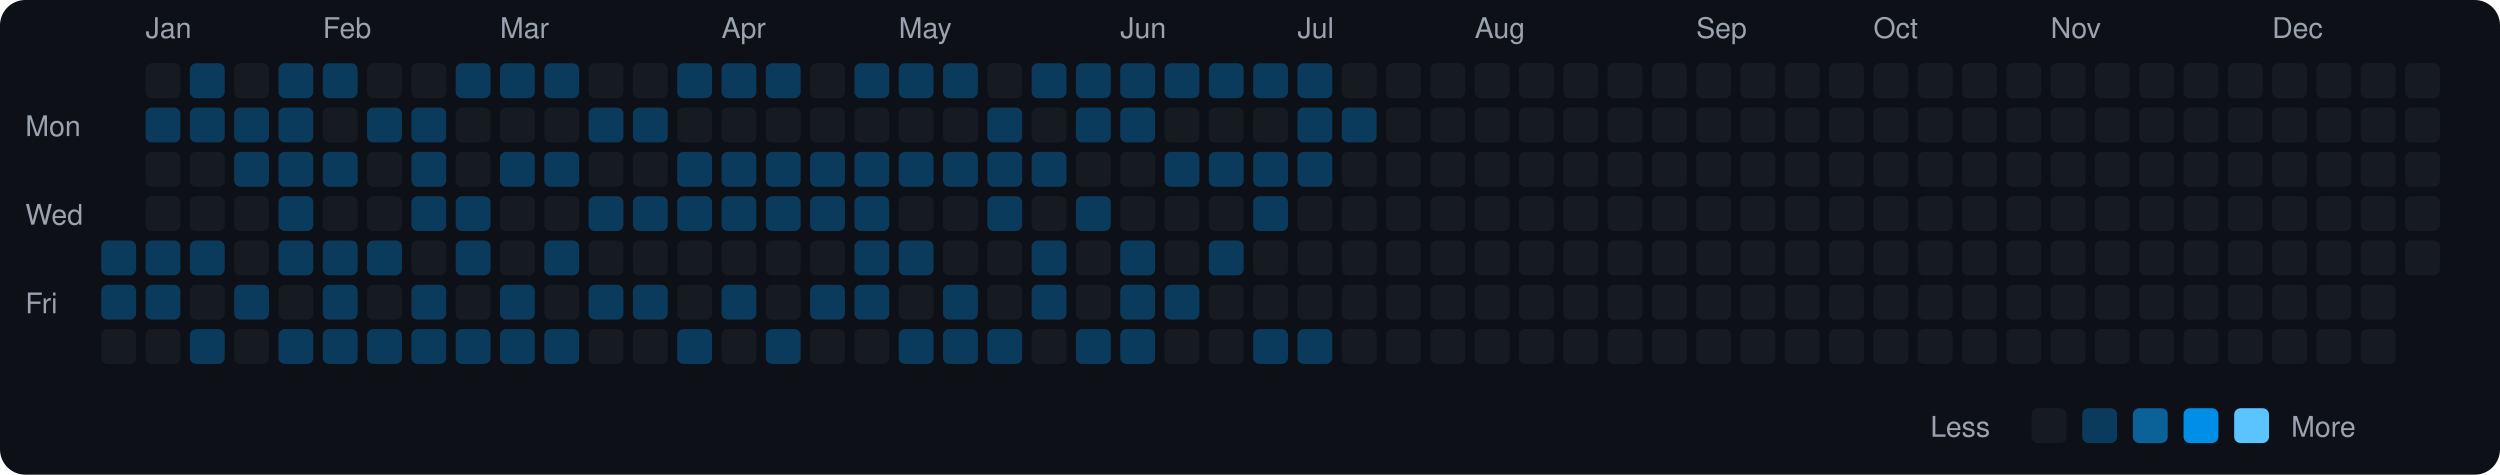
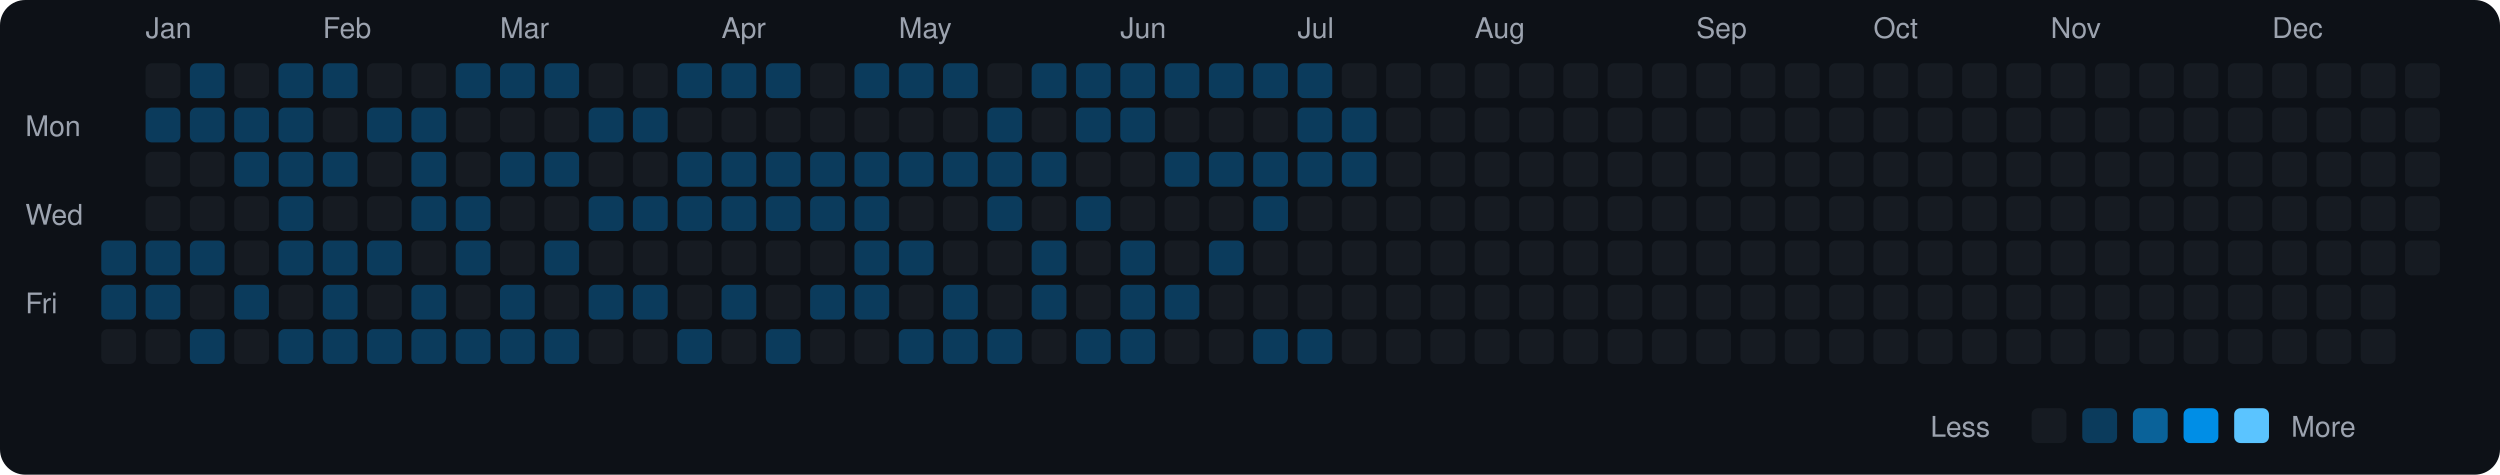
<svg xmlns="http://www.w3.org/2000/svg" viewBox="0 0 790 150" width="790" height="150">
  <rect width="790" height="150" fill="#0d1117" rx="8" ry="8" />
  <text x="8" y="43" fill="#9ca3af" font-size="9" font-family="-apple-system, BlinkMacSystemFont, 'Segoe UI', Helvetica, Arial, sans-serif">Mon</text>
  <text x="8" y="71" fill="#9ca3af" font-size="9" font-family="-apple-system, BlinkMacSystemFont, 'Segoe UI', Helvetica, Arial, sans-serif">Wed</text>
  <text x="8" y="99" fill="#9ca3af" font-size="9" font-family="-apple-system, BlinkMacSystemFont, 'Segoe UI', Helvetica, Arial, sans-serif">Fri</text>
  <rect x="32" y="76" width="11" height="11" rx="2" ry="2" fill="#0b3b5c">
    </rect>
  <rect x="32" y="90" width="11" height="11" rx="2" ry="2" fill="#0b3b5c">
    </rect>
  <rect x="32" y="104" width="11" height="11" rx="2" ry="2" fill="#161b22">
    </rect>
  <text x="46" y="12" fill="#9ca3af" font-size="9" font-family="-apple-system, BlinkMacSystemFont, 'Segoe UI', Helvetica, Arial, sans-serif">Jan</text>
  <rect x="46" y="20" width="11" height="11" rx="2" ry="2" fill="#161b22">
    </rect>
  <rect x="46" y="34" width="11" height="11" rx="2" ry="2" fill="#0b3b5c">
    </rect>
  <rect x="46" y="48" width="11" height="11" rx="2" ry="2" fill="#161b22">
    </rect>
  <rect x="46" y="62" width="11" height="11" rx="2" ry="2" fill="#161b22">
    </rect>
  <rect x="46" y="76" width="11" height="11" rx="2" ry="2" fill="#0b3b5c">
    </rect>
  <rect x="46" y="90" width="11" height="11" rx="2" ry="2" fill="#0b3b5c">
    </rect>
  <rect x="46" y="104" width="11" height="11" rx="2" ry="2" fill="#161b22">
    </rect>
  <rect x="60" y="20" width="11" height="11" rx="2" ry="2" fill="#0b3b5c">
    </rect>
  <rect x="60" y="34" width="11" height="11" rx="2" ry="2" fill="#0b3b5c">
    </rect>
  <rect x="60" y="48" width="11" height="11" rx="2" ry="2" fill="#161b22">
    </rect>
  <rect x="60" y="62" width="11" height="11" rx="2" ry="2" fill="#161b22">
    </rect>
  <rect x="60" y="76" width="11" height="11" rx="2" ry="2" fill="#0b3b5c">
    </rect>
  <rect x="60" y="90" width="11" height="11" rx="2" ry="2" fill="#161b22">
    </rect>
  <rect x="60" y="104" width="11" height="11" rx="2" ry="2" fill="#0b3b5c">
    </rect>
  <rect x="74" y="20" width="11" height="11" rx="2" ry="2" fill="#161b22">
    </rect>
  <rect x="74" y="34" width="11" height="11" rx="2" ry="2" fill="#0b3b5c">
    </rect>
  <rect x="74" y="48" width="11" height="11" rx="2" ry="2" fill="#0b3b5c">
    </rect>
  <rect x="74" y="62" width="11" height="11" rx="2" ry="2" fill="#161b22">
    </rect>
  <rect x="74" y="76" width="11" height="11" rx="2" ry="2" fill="#161b22">
    </rect>
  <rect x="74" y="90" width="11" height="11" rx="2" ry="2" fill="#0b3b5c">
    </rect>
  <rect x="74" y="104" width="11" height="11" rx="2" ry="2" fill="#161b22">
    </rect>
  <rect x="88" y="20" width="11" height="11" rx="2" ry="2" fill="#0b3b5c">
    </rect>
  <rect x="88" y="34" width="11" height="11" rx="2" ry="2" fill="#0b3b5c">
    </rect>
  <rect x="88" y="48" width="11" height="11" rx="2" ry="2" fill="#0b3b5c">
    </rect>
  <rect x="88" y="62" width="11" height="11" rx="2" ry="2" fill="#0b3b5c">
    </rect>
  <rect x="88" y="76" width="11" height="11" rx="2" ry="2" fill="#0b3b5c">
    </rect>
  <rect x="88" y="90" width="11" height="11" rx="2" ry="2" fill="#161b22">
    </rect>
  <rect x="88" y="104" width="11" height="11" rx="2" ry="2" fill="#0b3b5c">
    </rect>
  <text x="102" y="12" fill="#9ca3af" font-size="9" font-family="-apple-system, BlinkMacSystemFont, 'Segoe UI', Helvetica, Arial, sans-serif">Feb</text>
  <rect x="102" y="20" width="11" height="11" rx="2" ry="2" fill="#0b3b5c">
    </rect>
  <rect x="102" y="34" width="11" height="11" rx="2" ry="2" fill="#161b22">
    </rect>
  <rect x="102" y="48" width="11" height="11" rx="2" ry="2" fill="#0b3b5c">
    </rect>
  <rect x="102" y="62" width="11" height="11" rx="2" ry="2" fill="#161b22">
    </rect>
  <rect x="102" y="76" width="11" height="11" rx="2" ry="2" fill="#0b3b5c">
    </rect>
  <rect x="102" y="90" width="11" height="11" rx="2" ry="2" fill="#0b3b5c">
    </rect>
  <rect x="102" y="104" width="11" height="11" rx="2" ry="2" fill="#0b3b5c">
    </rect>
  <rect x="116" y="20" width="11" height="11" rx="2" ry="2" fill="#161b22">
    </rect>
  <rect x="116" y="34" width="11" height="11" rx="2" ry="2" fill="#0b3b5c">
    </rect>
  <rect x="116" y="48" width="11" height="11" rx="2" ry="2" fill="#161b22">
    </rect>
  <rect x="116" y="62" width="11" height="11" rx="2" ry="2" fill="#161b22">
    </rect>
  <rect x="116" y="76" width="11" height="11" rx="2" ry="2" fill="#0b3b5c">
    </rect>
  <rect x="116" y="90" width="11" height="11" rx="2" ry="2" fill="#161b22">
    </rect>
  <rect x="116" y="104" width="11" height="11" rx="2" ry="2" fill="#0b3b5c">
    </rect>
  <rect x="130" y="20" width="11" height="11" rx="2" ry="2" fill="#161b22">
    </rect>
  <rect x="130" y="34" width="11" height="11" rx="2" ry="2" fill="#0b3b5c">
    </rect>
  <rect x="130" y="48" width="11" height="11" rx="2" ry="2" fill="#0b3b5c">
    </rect>
  <rect x="130" y="62" width="11" height="11" rx="2" ry="2" fill="#0b3b5c">
    </rect>
  <rect x="130" y="76" width="11" height="11" rx="2" ry="2" fill="#161b22">
    </rect>
  <rect x="130" y="90" width="11" height="11" rx="2" ry="2" fill="#0b3b5c">
    </rect>
  <rect x="130" y="104" width="11" height="11" rx="2" ry="2" fill="#0b3b5c">
    </rect>
  <rect x="144" y="20" width="11" height="11" rx="2" ry="2" fill="#0b3b5c">
    </rect>
  <rect x="144" y="34" width="11" height="11" rx="2" ry="2" fill="#161b22">
    </rect>
  <rect x="144" y="48" width="11" height="11" rx="2" ry="2" fill="#161b22">
    </rect>
  <rect x="144" y="62" width="11" height="11" rx="2" ry="2" fill="#0b3b5c">
    </rect>
  <rect x="144" y="76" width="11" height="11" rx="2" ry="2" fill="#0b3b5c">
    </rect>
  <rect x="144" y="90" width="11" height="11" rx="2" ry="2" fill="#161b22">
    </rect>
  <rect x="144" y="104" width="11" height="11" rx="2" ry="2" fill="#0b3b5c">
    </rect>
  <text x="158" y="12" fill="#9ca3af" font-size="9" font-family="-apple-system, BlinkMacSystemFont, 'Segoe UI', Helvetica, Arial, sans-serif">Mar</text>
  <rect x="158" y="20" width="11" height="11" rx="2" ry="2" fill="#0b3b5c">
    </rect>
  <rect x="158" y="34" width="11" height="11" rx="2" ry="2" fill="#161b22">
    </rect>
  <rect x="158" y="48" width="11" height="11" rx="2" ry="2" fill="#0b3b5c">
    </rect>
  <rect x="158" y="62" width="11" height="11" rx="2" ry="2" fill="#161b22">
    </rect>
  <rect x="158" y="76" width="11" height="11" rx="2" ry="2" fill="#161b22">
    </rect>
  <rect x="158" y="90" width="11" height="11" rx="2" ry="2" fill="#0b3b5c">
    </rect>
  <rect x="158" y="104" width="11" height="11" rx="2" ry="2" fill="#0b3b5c">
    </rect>
  <rect x="172" y="20" width="11" height="11" rx="2" ry="2" fill="#0b3b5c">
    </rect>
  <rect x="172" y="34" width="11" height="11" rx="2" ry="2" fill="#161b22">
    </rect>
  <rect x="172" y="48" width="11" height="11" rx="2" ry="2" fill="#0b3b5c">
    </rect>
  <rect x="172" y="62" width="11" height="11" rx="2" ry="2" fill="#161b22">
    </rect>
  <rect x="172" y="76" width="11" height="11" rx="2" ry="2" fill="#0b3b5c">
    </rect>
  <rect x="172" y="90" width="11" height="11" rx="2" ry="2" fill="#161b22">
    </rect>
  <rect x="172" y="104" width="11" height="11" rx="2" ry="2" fill="#0b3b5c">
    </rect>
  <rect x="186" y="20" width="11" height="11" rx="2" ry="2" fill="#161b22">
    </rect>
  <rect x="186" y="34" width="11" height="11" rx="2" ry="2" fill="#0b3b5c">
    </rect>
  <rect x="186" y="48" width="11" height="11" rx="2" ry="2" fill="#161b22">
    </rect>
  <rect x="186" y="62" width="11" height="11" rx="2" ry="2" fill="#0b3b5c">
    </rect>
  <rect x="186" y="76" width="11" height="11" rx="2" ry="2" fill="#161b22">
    </rect>
  <rect x="186" y="90" width="11" height="11" rx="2" ry="2" fill="#0b3b5c">
    </rect>
  <rect x="186" y="104" width="11" height="11" rx="2" ry="2" fill="#161b22">
    </rect>
  <rect x="200" y="20" width="11" height="11" rx="2" ry="2" fill="#161b22">
    </rect>
  <rect x="200" y="34" width="11" height="11" rx="2" ry="2" fill="#0b3b5c">
    </rect>
  <rect x="200" y="48" width="11" height="11" rx="2" ry="2" fill="#161b22">
    </rect>
  <rect x="200" y="62" width="11" height="11" rx="2" ry="2" fill="#0b3b5c">
    </rect>
  <rect x="200" y="76" width="11" height="11" rx="2" ry="2" fill="#161b22">
    </rect>
  <rect x="200" y="90" width="11" height="11" rx="2" ry="2" fill="#0b3b5c">
    </rect>
  <rect x="200" y="104" width="11" height="11" rx="2" ry="2" fill="#161b22">
    </rect>
  <rect x="214" y="20" width="11" height="11" rx="2" ry="2" fill="#0b3b5c">
    </rect>
  <rect x="214" y="34" width="11" height="11" rx="2" ry="2" fill="#161b22">
    </rect>
  <rect x="214" y="48" width="11" height="11" rx="2" ry="2" fill="#0b3b5c">
    </rect>
  <rect x="214" y="62" width="11" height="11" rx="2" ry="2" fill="#0b3b5c">
    </rect>
  <rect x="214" y="76" width="11" height="11" rx="2" ry="2" fill="#161b22">
    </rect>
  <rect x="214" y="90" width="11" height="11" rx="2" ry="2" fill="#161b22">
    </rect>
  <rect x="214" y="104" width="11" height="11" rx="2" ry="2" fill="#0b3b5c">
    </rect>
  <text x="228" y="12" fill="#9ca3af" font-size="9" font-family="-apple-system, BlinkMacSystemFont, 'Segoe UI', Helvetica, Arial, sans-serif">Apr</text>
  <rect x="228" y="20" width="11" height="11" rx="2" ry="2" fill="#0b3b5c">
    </rect>
  <rect x="228" y="34" width="11" height="11" rx="2" ry="2" fill="#161b22">
    </rect>
  <rect x="228" y="48" width="11" height="11" rx="2" ry="2" fill="#0b3b5c">
    </rect>
  <rect x="228" y="62" width="11" height="11" rx="2" ry="2" fill="#0b3b5c">
    </rect>
  <rect x="228" y="76" width="11" height="11" rx="2" ry="2" fill="#161b22">
    </rect>
  <rect x="228" y="90" width="11" height="11" rx="2" ry="2" fill="#0b3b5c">
    </rect>
  <rect x="228" y="104" width="11" height="11" rx="2" ry="2" fill="#161b22">
    </rect>
  <rect x="242" y="20" width="11" height="11" rx="2" ry="2" fill="#0b3b5c">
    </rect>
  <rect x="242" y="34" width="11" height="11" rx="2" ry="2" fill="#161b22">
    </rect>
  <rect x="242" y="48" width="11" height="11" rx="2" ry="2" fill="#0b3b5c">
    </rect>
  <rect x="242" y="62" width="11" height="11" rx="2" ry="2" fill="#0b3b5c">
    </rect>
  <rect x="242" y="76" width="11" height="11" rx="2" ry="2" fill="#161b22">
    </rect>
  <rect x="242" y="90" width="11" height="11" rx="2" ry="2" fill="#161b22">
    </rect>
  <rect x="242" y="104" width="11" height="11" rx="2" ry="2" fill="#0b3b5c">
    </rect>
  <rect x="256" y="20" width="11" height="11" rx="2" ry="2" fill="#161b22">
    </rect>
  <rect x="256" y="34" width="11" height="11" rx="2" ry="2" fill="#161b22">
    </rect>
  <rect x="256" y="48" width="11" height="11" rx="2" ry="2" fill="#0b3b5c">
    </rect>
  <rect x="256" y="62" width="11" height="11" rx="2" ry="2" fill="#0b3b5c">
    </rect>
  <rect x="256" y="76" width="11" height="11" rx="2" ry="2" fill="#161b22">
    </rect>
  <rect x="256" y="90" width="11" height="11" rx="2" ry="2" fill="#0b3b5c">
    </rect>
  <rect x="256" y="104" width="11" height="11" rx="2" ry="2" fill="#161b22">
    </rect>
  <rect x="270" y="20" width="11" height="11" rx="2" ry="2" fill="#0b3b5c">
    </rect>
  <rect x="270" y="34" width="11" height="11" rx="2" ry="2" fill="#161b22">
    </rect>
  <rect x="270" y="48" width="11" height="11" rx="2" ry="2" fill="#0b3b5c">
    </rect>
  <rect x="270" y="62" width="11" height="11" rx="2" ry="2" fill="#0b3b5c">
    </rect>
  <rect x="270" y="76" width="11" height="11" rx="2" ry="2" fill="#0b3b5c">
    </rect>
  <rect x="270" y="90" width="11" height="11" rx="2" ry="2" fill="#0b3b5c">
    </rect>
  <rect x="270" y="104" width="11" height="11" rx="2" ry="2" fill="#161b22">
    </rect>
  <text x="284" y="12" fill="#9ca3af" font-size="9" font-family="-apple-system, BlinkMacSystemFont, 'Segoe UI', Helvetica, Arial, sans-serif">May</text>
  <rect x="284" y="20" width="11" height="11" rx="2" ry="2" fill="#0b3b5c">
    </rect>
  <rect x="284" y="34" width="11" height="11" rx="2" ry="2" fill="#161b22">
    </rect>
  <rect x="284" y="48" width="11" height="11" rx="2" ry="2" fill="#0b3b5c">
    </rect>
  <rect x="284" y="62" width="11" height="11" rx="2" ry="2" fill="#161b22">
    </rect>
  <rect x="284" y="76" width="11" height="11" rx="2" ry="2" fill="#0b3b5c">
    </rect>
  <rect x="284" y="90" width="11" height="11" rx="2" ry="2" fill="#161b22">
    </rect>
  <rect x="284" y="104" width="11" height="11" rx="2" ry="2" fill="#0b3b5c">
    </rect>
  <rect x="298" y="20" width="11" height="11" rx="2" ry="2" fill="#0b3b5c">
    </rect>
  <rect x="298" y="34" width="11" height="11" rx="2" ry="2" fill="#161b22">
    </rect>
  <rect x="298" y="48" width="11" height="11" rx="2" ry="2" fill="#0b3b5c">
    </rect>
  <rect x="298" y="62" width="11" height="11" rx="2" ry="2" fill="#161b22">
    </rect>
  <rect x="298" y="76" width="11" height="11" rx="2" ry="2" fill="#161b22">
    </rect>
  <rect x="298" y="90" width="11" height="11" rx="2" ry="2" fill="#0b3b5c">
    </rect>
  <rect x="298" y="104" width="11" height="11" rx="2" ry="2" fill="#0b3b5c">
    </rect>
  <rect x="312" y="20" width="11" height="11" rx="2" ry="2" fill="#161b22">
    </rect>
  <rect x="312" y="34" width="11" height="11" rx="2" ry="2" fill="#0b3b5c">
    </rect>
  <rect x="312" y="48" width="11" height="11" rx="2" ry="2" fill="#0b3b5c">
    </rect>
  <rect x="312" y="62" width="11" height="11" rx="2" ry="2" fill="#0b3b5c">
    </rect>
  <rect x="312" y="76" width="11" height="11" rx="2" ry="2" fill="#161b22">
    </rect>
  <rect x="312" y="90" width="11" height="11" rx="2" ry="2" fill="#161b22">
    </rect>
  <rect x="312" y="104" width="11" height="11" rx="2" ry="2" fill="#0b3b5c">
    </rect>
  <rect x="326" y="20" width="11" height="11" rx="2" ry="2" fill="#0b3b5c">
    </rect>
  <rect x="326" y="34" width="11" height="11" rx="2" ry="2" fill="#161b22">
    </rect>
  <rect x="326" y="48" width="11" height="11" rx="2" ry="2" fill="#0b3b5c">
    </rect>
  <rect x="326" y="62" width="11" height="11" rx="2" ry="2" fill="#161b22">
    </rect>
  <rect x="326" y="76" width="11" height="11" rx="2" ry="2" fill="#0b3b5c">
    </rect>
  <rect x="326" y="90" width="11" height="11" rx="2" ry="2" fill="#0b3b5c">
    </rect>
  <rect x="326" y="104" width="11" height="11" rx="2" ry="2" fill="#161b22">
    </rect>
  <rect x="340" y="20" width="11" height="11" rx="2" ry="2" fill="#0b3b5c">
    </rect>
  <rect x="340" y="34" width="11" height="11" rx="2" ry="2" fill="#0b3b5c">
    </rect>
  <rect x="340" y="48" width="11" height="11" rx="2" ry="2" fill="#161b22">
    </rect>
  <rect x="340" y="62" width="11" height="11" rx="2" ry="2" fill="#0b3b5c">
    </rect>
  <rect x="340" y="76" width="11" height="11" rx="2" ry="2" fill="#161b22">
    </rect>
  <rect x="340" y="90" width="11" height="11" rx="2" ry="2" fill="#161b22">
    </rect>
  <rect x="340" y="104" width="11" height="11" rx="2" ry="2" fill="#0b3b5c">
    </rect>
  <text x="354" y="12" fill="#9ca3af" font-size="9" font-family="-apple-system, BlinkMacSystemFont, 'Segoe UI', Helvetica, Arial, sans-serif">Jun</text>
  <rect x="354" y="20" width="11" height="11" rx="2" ry="2" fill="#0b3b5c">
    </rect>
  <rect x="354" y="34" width="11" height="11" rx="2" ry="2" fill="#0b3b5c">
    </rect>
  <rect x="354" y="48" width="11" height="11" rx="2" ry="2" fill="#161b22">
    </rect>
  <rect x="354" y="62" width="11" height="11" rx="2" ry="2" fill="#161b22">
    </rect>
  <rect x="354" y="76" width="11" height="11" rx="2" ry="2" fill="#0b3b5c">
    </rect>
  <rect x="354" y="90" width="11" height="11" rx="2" ry="2" fill="#0b3b5c">
    </rect>
  <rect x="354" y="104" width="11" height="11" rx="2" ry="2" fill="#0b3b5c">
    </rect>
  <rect x="368" y="20" width="11" height="11" rx="2" ry="2" fill="#0b3b5c">
    </rect>
  <rect x="368" y="34" width="11" height="11" rx="2" ry="2" fill="#161b22">
    </rect>
  <rect x="368" y="48" width="11" height="11" rx="2" ry="2" fill="#0b3b5c">
    </rect>
  <rect x="368" y="62" width="11" height="11" rx="2" ry="2" fill="#161b22">
    </rect>
  <rect x="368" y="76" width="11" height="11" rx="2" ry="2" fill="#161b22">
    </rect>
  <rect x="368" y="90" width="11" height="11" rx="2" ry="2" fill="#0b3b5c">
    </rect>
  <rect x="368" y="104" width="11" height="11" rx="2" ry="2" fill="#161b22">
    </rect>
  <rect x="382" y="20" width="11" height="11" rx="2" ry="2" fill="#0b3b5c">
    </rect>
  <rect x="382" y="34" width="11" height="11" rx="2" ry="2" fill="#161b22">
    </rect>
  <rect x="382" y="48" width="11" height="11" rx="2" ry="2" fill="#0b3b5c">
    </rect>
  <rect x="382" y="62" width="11" height="11" rx="2" ry="2" fill="#161b22">
    </rect>
  <rect x="382" y="76" width="11" height="11" rx="2" ry="2" fill="#0b3b5c">
    </rect>
  <rect x="382" y="90" width="11" height="11" rx="2" ry="2" fill="#161b22">
    </rect>
  <rect x="382" y="104" width="11" height="11" rx="2" ry="2" fill="#161b22">
    </rect>
  <rect x="396" y="20" width="11" height="11" rx="2" ry="2" fill="#0b3b5c">
    </rect>
  <rect x="396" y="34" width="11" height="11" rx="2" ry="2" fill="#161b22">
    </rect>
  <rect x="396" y="48" width="11" height="11" rx="2" ry="2" fill="#0b3b5c">
    </rect>
  <rect x="396" y="62" width="11" height="11" rx="2" ry="2" fill="#0b3b5c">
    </rect>
  <rect x="396" y="76" width="11" height="11" rx="2" ry="2" fill="#161b22">
    </rect>
  <rect x="396" y="90" width="11" height="11" rx="2" ry="2" fill="#161b22">
    </rect>
  <rect x="396" y="104" width="11" height="11" rx="2" ry="2" fill="#0b3b5c">
    </rect>
  <text x="410" y="12" fill="#9ca3af" font-size="9" font-family="-apple-system, BlinkMacSystemFont, 'Segoe UI', Helvetica, Arial, sans-serif">Jul</text>
  <rect x="410" y="20" width="11" height="11" rx="2" ry="2" fill="#0b3b5c">
    </rect>
  <rect x="410" y="34" width="11" height="11" rx="2" ry="2" fill="#0b3b5c">
    </rect>
  <rect x="410" y="48" width="11" height="11" rx="2" ry="2" fill="#0b3b5c">
    </rect>
  <rect x="410" y="62" width="11" height="11" rx="2" ry="2" fill="#161b22">
    </rect>
  <rect x="410" y="76" width="11" height="11" rx="2" ry="2" fill="#161b22">
    </rect>
  <rect x="410" y="90" width="11" height="11" rx="2" ry="2" fill="#161b22">
    </rect>
  <rect x="410" y="104" width="11" height="11" rx="2" ry="2" fill="#0b3b5c">
    </rect>
  <rect x="424" y="20" width="11" height="11" rx="2" ry="2" fill="#161b22">
    </rect>
  <rect x="424" y="34" width="11" height="11" rx="2" ry="2" fill="#0b3b5c">
    </rect>
-   <rect x="424" y="48" width="11" height="11" rx="2" ry="2" fill="#161b22">
+   <rect x="424" y="48" width="11" height="11" rx="2" ry="2" fill="#0b3b5c">
    </rect>
  <rect x="424" y="62" width="11" height="11" rx="2" ry="2" fill="#161b22">
    </rect>
  <rect x="424" y="76" width="11" height="11" rx="2" ry="2" fill="#161b22">
    </rect>
  <rect x="424" y="90" width="11" height="11" rx="2" ry="2" fill="#161b22">
    </rect>
  <rect x="424" y="104" width="11" height="11" rx="2" ry="2" fill="#161b22">
    </rect>
  <rect x="438" y="20" width="11" height="11" rx="2" ry="2" fill="#161b22">
    </rect>
  <rect x="438" y="34" width="11" height="11" rx="2" ry="2" fill="#161b22">
    </rect>
  <rect x="438" y="48" width="11" height="11" rx="2" ry="2" fill="#161b22">
    </rect>
  <rect x="438" y="62" width="11" height="11" rx="2" ry="2" fill="#161b22">
    </rect>
  <rect x="438" y="76" width="11" height="11" rx="2" ry="2" fill="#161b22">
    </rect>
  <rect x="438" y="90" width="11" height="11" rx="2" ry="2" fill="#161b22">
    </rect>
  <rect x="438" y="104" width="11" height="11" rx="2" ry="2" fill="#161b22">
    </rect>
  <rect x="452" y="20" width="11" height="11" rx="2" ry="2" fill="#161b22">
    </rect>
  <rect x="452" y="34" width="11" height="11" rx="2" ry="2" fill="#161b22">
    </rect>
  <rect x="452" y="48" width="11" height="11" rx="2" ry="2" fill="#161b22">
    </rect>
  <rect x="452" y="62" width="11" height="11" rx="2" ry="2" fill="#161b22">
    </rect>
  <rect x="452" y="76" width="11" height="11" rx="2" ry="2" fill="#161b22">
    </rect>
  <rect x="452" y="90" width="11" height="11" rx="2" ry="2" fill="#161b22">
    </rect>
  <rect x="452" y="104" width="11" height="11" rx="2" ry="2" fill="#161b22">
    </rect>
  <text x="466" y="12" fill="#9ca3af" font-size="9" font-family="-apple-system, BlinkMacSystemFont, 'Segoe UI', Helvetica, Arial, sans-serif">Aug</text>
  <rect x="466" y="20" width="11" height="11" rx="2" ry="2" fill="#161b22">
    </rect>
  <rect x="466" y="34" width="11" height="11" rx="2" ry="2" fill="#161b22">
    </rect>
  <rect x="466" y="48" width="11" height="11" rx="2" ry="2" fill="#161b22">
    </rect>
  <rect x="466" y="62" width="11" height="11" rx="2" ry="2" fill="#161b22">
    </rect>
  <rect x="466" y="76" width="11" height="11" rx="2" ry="2" fill="#161b22">
    </rect>
  <rect x="466" y="90" width="11" height="11" rx="2" ry="2" fill="#161b22">
    </rect>
  <rect x="466" y="104" width="11" height="11" rx="2" ry="2" fill="#161b22">
    </rect>
  <rect x="480" y="20" width="11" height="11" rx="2" ry="2" fill="#161b22">
    </rect>
  <rect x="480" y="34" width="11" height="11" rx="2" ry="2" fill="#161b22">
    </rect>
  <rect x="480" y="48" width="11" height="11" rx="2" ry="2" fill="#161b22">
    </rect>
  <rect x="480" y="62" width="11" height="11" rx="2" ry="2" fill="#161b22">
    </rect>
  <rect x="480" y="76" width="11" height="11" rx="2" ry="2" fill="#161b22">
    </rect>
  <rect x="480" y="90" width="11" height="11" rx="2" ry="2" fill="#161b22">
    </rect>
  <rect x="480" y="104" width="11" height="11" rx="2" ry="2" fill="#161b22">
    </rect>
  <rect x="494" y="20" width="11" height="11" rx="2" ry="2" fill="#161b22">
    </rect>
  <rect x="494" y="34" width="11" height="11" rx="2" ry="2" fill="#161b22">
    </rect>
  <rect x="494" y="48" width="11" height="11" rx="2" ry="2" fill="#161b22">
    </rect>
  <rect x="494" y="62" width="11" height="11" rx="2" ry="2" fill="#161b22">
    </rect>
  <rect x="494" y="76" width="11" height="11" rx="2" ry="2" fill="#161b22">
    </rect>
  <rect x="494" y="90" width="11" height="11" rx="2" ry="2" fill="#161b22">
    </rect>
  <rect x="494" y="104" width="11" height="11" rx="2" ry="2" fill="#161b22">
    </rect>
  <rect x="508" y="20" width="11" height="11" rx="2" ry="2" fill="#161b22">
    </rect>
  <rect x="508" y="34" width="11" height="11" rx="2" ry="2" fill="#161b22">
    </rect>
  <rect x="508" y="48" width="11" height="11" rx="2" ry="2" fill="#161b22">
    </rect>
  <rect x="508" y="62" width="11" height="11" rx="2" ry="2" fill="#161b22">
    </rect>
  <rect x="508" y="76" width="11" height="11" rx="2" ry="2" fill="#161b22">
    </rect>
  <rect x="508" y="90" width="11" height="11" rx="2" ry="2" fill="#161b22">
    </rect>
  <rect x="508" y="104" width="11" height="11" rx="2" ry="2" fill="#161b22">
    </rect>
  <rect x="522" y="20" width="11" height="11" rx="2" ry="2" fill="#161b22">
    </rect>
  <rect x="522" y="34" width="11" height="11" rx="2" ry="2" fill="#161b22">
    </rect>
  <rect x="522" y="48" width="11" height="11" rx="2" ry="2" fill="#161b22">
    </rect>
  <rect x="522" y="62" width="11" height="11" rx="2" ry="2" fill="#161b22">
    </rect>
  <rect x="522" y="76" width="11" height="11" rx="2" ry="2" fill="#161b22">
    </rect>
  <rect x="522" y="90" width="11" height="11" rx="2" ry="2" fill="#161b22">
    </rect>
  <rect x="522" y="104" width="11" height="11" rx="2" ry="2" fill="#161b22">
    </rect>
  <text x="536" y="12" fill="#9ca3af" font-size="9" font-family="-apple-system, BlinkMacSystemFont, 'Segoe UI', Helvetica, Arial, sans-serif">Sep</text>
  <rect x="536" y="20" width="11" height="11" rx="2" ry="2" fill="#161b22">
    </rect>
  <rect x="536" y="34" width="11" height="11" rx="2" ry="2" fill="#161b22">
    </rect>
  <rect x="536" y="48" width="11" height="11" rx="2" ry="2" fill="#161b22">
    </rect>
  <rect x="536" y="62" width="11" height="11" rx="2" ry="2" fill="#161b22">
    </rect>
  <rect x="536" y="76" width="11" height="11" rx="2" ry="2" fill="#161b22">
    </rect>
  <rect x="536" y="90" width="11" height="11" rx="2" ry="2" fill="#161b22">
    </rect>
  <rect x="536" y="104" width="11" height="11" rx="2" ry="2" fill="#161b22">
    </rect>
  <rect x="550" y="20" width="11" height="11" rx="2" ry="2" fill="#161b22">
    </rect>
  <rect x="550" y="34" width="11" height="11" rx="2" ry="2" fill="#161b22">
    </rect>
  <rect x="550" y="48" width="11" height="11" rx="2" ry="2" fill="#161b22">
    </rect>
  <rect x="550" y="62" width="11" height="11" rx="2" ry="2" fill="#161b22">
    </rect>
  <rect x="550" y="76" width="11" height="11" rx="2" ry="2" fill="#161b22">
    </rect>
  <rect x="550" y="90" width="11" height="11" rx="2" ry="2" fill="#161b22">
    </rect>
  <rect x="550" y="104" width="11" height="11" rx="2" ry="2" fill="#161b22">
    </rect>
  <rect x="564" y="20" width="11" height="11" rx="2" ry="2" fill="#161b22">
    </rect>
  <rect x="564" y="34" width="11" height="11" rx="2" ry="2" fill="#161b22">
    </rect>
  <rect x="564" y="48" width="11" height="11" rx="2" ry="2" fill="#161b22">
    </rect>
  <rect x="564" y="62" width="11" height="11" rx="2" ry="2" fill="#161b22">
    </rect>
  <rect x="564" y="76" width="11" height="11" rx="2" ry="2" fill="#161b22">
    </rect>
  <rect x="564" y="90" width="11" height="11" rx="2" ry="2" fill="#161b22">
    </rect>
  <rect x="564" y="104" width="11" height="11" rx="2" ry="2" fill="#161b22">
    </rect>
  <rect x="578" y="20" width="11" height="11" rx="2" ry="2" fill="#161b22">
    </rect>
  <rect x="578" y="34" width="11" height="11" rx="2" ry="2" fill="#161b22">
    </rect>
  <rect x="578" y="48" width="11" height="11" rx="2" ry="2" fill="#161b22">
    </rect>
  <rect x="578" y="62" width="11" height="11" rx="2" ry="2" fill="#161b22">
    </rect>
  <rect x="578" y="76" width="11" height="11" rx="2" ry="2" fill="#161b22">
    </rect>
  <rect x="578" y="90" width="11" height="11" rx="2" ry="2" fill="#161b22">
    </rect>
  <rect x="578" y="104" width="11" height="11" rx="2" ry="2" fill="#161b22">
    </rect>
  <text x="592" y="12" fill="#9ca3af" font-size="9" font-family="-apple-system, BlinkMacSystemFont, 'Segoe UI', Helvetica, Arial, sans-serif">Oct</text>
  <rect x="592" y="20" width="11" height="11" rx="2" ry="2" fill="#161b22">
    </rect>
  <rect x="592" y="34" width="11" height="11" rx="2" ry="2" fill="#161b22">
    </rect>
  <rect x="592" y="48" width="11" height="11" rx="2" ry="2" fill="#161b22">
    </rect>
  <rect x="592" y="62" width="11" height="11" rx="2" ry="2" fill="#161b22">
    </rect>
  <rect x="592" y="76" width="11" height="11" rx="2" ry="2" fill="#161b22">
    </rect>
  <rect x="592" y="90" width="11" height="11" rx="2" ry="2" fill="#161b22">
    </rect>
  <rect x="592" y="104" width="11" height="11" rx="2" ry="2" fill="#161b22">
    </rect>
  <rect x="606" y="20" width="11" height="11" rx="2" ry="2" fill="#161b22">
    </rect>
  <rect x="606" y="34" width="11" height="11" rx="2" ry="2" fill="#161b22">
    </rect>
  <rect x="606" y="48" width="11" height="11" rx="2" ry="2" fill="#161b22">
    </rect>
  <rect x="606" y="62" width="11" height="11" rx="2" ry="2" fill="#161b22">
    </rect>
  <rect x="606" y="76" width="11" height="11" rx="2" ry="2" fill="#161b22">
    </rect>
  <rect x="606" y="90" width="11" height="11" rx="2" ry="2" fill="#161b22">
    </rect>
  <rect x="606" y="104" width="11" height="11" rx="2" ry="2" fill="#161b22">
    </rect>
  <rect x="620" y="20" width="11" height="11" rx="2" ry="2" fill="#161b22">
    </rect>
  <rect x="620" y="34" width="11" height="11" rx="2" ry="2" fill="#161b22">
    </rect>
  <rect x="620" y="48" width="11" height="11" rx="2" ry="2" fill="#161b22">
    </rect>
  <rect x="620" y="62" width="11" height="11" rx="2" ry="2" fill="#161b22">
    </rect>
  <rect x="620" y="76" width="11" height="11" rx="2" ry="2" fill="#161b22">
    </rect>
  <rect x="620" y="90" width="11" height="11" rx="2" ry="2" fill="#161b22">
    </rect>
  <rect x="620" y="104" width="11" height="11" rx="2" ry="2" fill="#161b22">
    </rect>
  <rect x="634" y="20" width="11" height="11" rx="2" ry="2" fill="#161b22">
    </rect>
  <rect x="634" y="34" width="11" height="11" rx="2" ry="2" fill="#161b22">
    </rect>
  <rect x="634" y="48" width="11" height="11" rx="2" ry="2" fill="#161b22">
    </rect>
  <rect x="634" y="62" width="11" height="11" rx="2" ry="2" fill="#161b22">
    </rect>
  <rect x="634" y="76" width="11" height="11" rx="2" ry="2" fill="#161b22">
    </rect>
  <rect x="634" y="90" width="11" height="11" rx="2" ry="2" fill="#161b22">
    </rect>
  <rect x="634" y="104" width="11" height="11" rx="2" ry="2" fill="#161b22">
    </rect>
  <text x="648" y="12" fill="#9ca3af" font-size="9" font-family="-apple-system, BlinkMacSystemFont, 'Segoe UI', Helvetica, Arial, sans-serif">Nov</text>
  <rect x="648" y="20" width="11" height="11" rx="2" ry="2" fill="#161b22">
    </rect>
  <rect x="648" y="34" width="11" height="11" rx="2" ry="2" fill="#161b22">
    </rect>
  <rect x="648" y="48" width="11" height="11" rx="2" ry="2" fill="#161b22">
    </rect>
  <rect x="648" y="62" width="11" height="11" rx="2" ry="2" fill="#161b22">
    </rect>
  <rect x="648" y="76" width="11" height="11" rx="2" ry="2" fill="#161b22">
    </rect>
  <rect x="648" y="90" width="11" height="11" rx="2" ry="2" fill="#161b22">
    </rect>
  <rect x="648" y="104" width="11" height="11" rx="2" ry="2" fill="#161b22">
    </rect>
  <rect x="662" y="20" width="11" height="11" rx="2" ry="2" fill="#161b22">
    </rect>
  <rect x="662" y="34" width="11" height="11" rx="2" ry="2" fill="#161b22">
    </rect>
  <rect x="662" y="48" width="11" height="11" rx="2" ry="2" fill="#161b22">
    </rect>
  <rect x="662" y="62" width="11" height="11" rx="2" ry="2" fill="#161b22">
    </rect>
  <rect x="662" y="76" width="11" height="11" rx="2" ry="2" fill="#161b22">
    </rect>
  <rect x="662" y="90" width="11" height="11" rx="2" ry="2" fill="#161b22">
    </rect>
  <rect x="662" y="104" width="11" height="11" rx="2" ry="2" fill="#161b22">
    </rect>
  <rect x="676" y="20" width="11" height="11" rx="2" ry="2" fill="#161b22">
    </rect>
  <rect x="676" y="34" width="11" height="11" rx="2" ry="2" fill="#161b22">
    </rect>
  <rect x="676" y="48" width="11" height="11" rx="2" ry="2" fill="#161b22">
    </rect>
  <rect x="676" y="62" width="11" height="11" rx="2" ry="2" fill="#161b22">
    </rect>
  <rect x="676" y="76" width="11" height="11" rx="2" ry="2" fill="#161b22">
    </rect>
  <rect x="676" y="90" width="11" height="11" rx="2" ry="2" fill="#161b22">
    </rect>
  <rect x="676" y="104" width="11" height="11" rx="2" ry="2" fill="#161b22">
    </rect>
  <rect x="690" y="20" width="11" height="11" rx="2" ry="2" fill="#161b22">
    </rect>
  <rect x="690" y="34" width="11" height="11" rx="2" ry="2" fill="#161b22">
    </rect>
  <rect x="690" y="48" width="11" height="11" rx="2" ry="2" fill="#161b22">
    </rect>
  <rect x="690" y="62" width="11" height="11" rx="2" ry="2" fill="#161b22">
    </rect>
  <rect x="690" y="76" width="11" height="11" rx="2" ry="2" fill="#161b22">
    </rect>
  <rect x="690" y="90" width="11" height="11" rx="2" ry="2" fill="#161b22">
    </rect>
  <rect x="690" y="104" width="11" height="11" rx="2" ry="2" fill="#161b22">
    </rect>
  <rect x="704" y="20" width="11" height="11" rx="2" ry="2" fill="#161b22">
    </rect>
  <rect x="704" y="34" width="11" height="11" rx="2" ry="2" fill="#161b22">
    </rect>
  <rect x="704" y="48" width="11" height="11" rx="2" ry="2" fill="#161b22">
    </rect>
  <rect x="704" y="62" width="11" height="11" rx="2" ry="2" fill="#161b22">
    </rect>
  <rect x="704" y="76" width="11" height="11" rx="2" ry="2" fill="#161b22">
    </rect>
  <rect x="704" y="90" width="11" height="11" rx="2" ry="2" fill="#161b22">
    </rect>
  <rect x="704" y="104" width="11" height="11" rx="2" ry="2" fill="#161b22">
    </rect>
  <text x="718" y="12" fill="#9ca3af" font-size="9" font-family="-apple-system, BlinkMacSystemFont, 'Segoe UI', Helvetica, Arial, sans-serif">Dec</text>
  <rect x="718" y="20" width="11" height="11" rx="2" ry="2" fill="#161b22">
    </rect>
  <rect x="718" y="34" width="11" height="11" rx="2" ry="2" fill="#161b22">
    </rect>
  <rect x="718" y="48" width="11" height="11" rx="2" ry="2" fill="#161b22">
    </rect>
  <rect x="718" y="62" width="11" height="11" rx="2" ry="2" fill="#161b22">
    </rect>
  <rect x="718" y="76" width="11" height="11" rx="2" ry="2" fill="#161b22">
    </rect>
  <rect x="718" y="90" width="11" height="11" rx="2" ry="2" fill="#161b22">
    </rect>
  <rect x="718" y="104" width="11" height="11" rx="2" ry="2" fill="#161b22">
    </rect>
  <rect x="732" y="20" width="11" height="11" rx="2" ry="2" fill="#161b22">
    </rect>
  <rect x="732" y="34" width="11" height="11" rx="2" ry="2" fill="#161b22">
    </rect>
  <rect x="732" y="48" width="11" height="11" rx="2" ry="2" fill="#161b22">
    </rect>
  <rect x="732" y="62" width="11" height="11" rx="2" ry="2" fill="#161b22">
    </rect>
  <rect x="732" y="76" width="11" height="11" rx="2" ry="2" fill="#161b22">
    </rect>
  <rect x="732" y="90" width="11" height="11" rx="2" ry="2" fill="#161b22">
    </rect>
  <rect x="732" y="104" width="11" height="11" rx="2" ry="2" fill="#161b22">
    </rect>
  <rect x="746" y="20" width="11" height="11" rx="2" ry="2" fill="#161b22">
    </rect>
  <rect x="746" y="34" width="11" height="11" rx="2" ry="2" fill="#161b22">
    </rect>
  <rect x="746" y="48" width="11" height="11" rx="2" ry="2" fill="#161b22">
    </rect>
  <rect x="746" y="62" width="11" height="11" rx="2" ry="2" fill="#161b22">
    </rect>
  <rect x="746" y="76" width="11" height="11" rx="2" ry="2" fill="#161b22">
    </rect>
  <rect x="746" y="90" width="11" height="11" rx="2" ry="2" fill="#161b22">
    </rect>
  <rect x="746" y="104" width="11" height="11" rx="2" ry="2" fill="#161b22">
    </rect>
  <rect x="760" y="20" width="11" height="11" rx="2" ry="2" fill="#161b22">
    </rect>
  <rect x="760" y="34" width="11" height="11" rx="2" ry="2" fill="#161b22">
    </rect>
  <rect x="760" y="48" width="11" height="11" rx="2" ry="2" fill="#161b22">
    </rect>
  <rect x="760" y="62" width="11" height="11" rx="2" ry="2" fill="#161b22">
    </rect>
  <rect x="760" y="76" width="11" height="11" rx="2" ry="2" fill="#161b22">
    </rect>
  <text x="610" y="138" fill="#9ca3af" font-size="9" font-family="-apple-system, BlinkMacSystemFont, 'Segoe UI', Helvetica, Arial, sans-serif">Less</text>
  <rect x="642" y="129" width="11" height="11" rx="2" ry="2" fill="#161b22" />
  <rect x="658" y="129" width="11" height="11" rx="2" ry="2" fill="#0b3b5c" />
  <rect x="674" y="129" width="11" height="11" rx="2" ry="2" fill="#0a6299" />
  <rect x="690" y="129" width="11" height="11" rx="2" ry="2" fill="#008ee6" />
  <rect x="706" y="129" width="11" height="11" rx="2" ry="2" fill="#5bc4ff" />
  <text x="724" y="138" fill="#9ca3af" font-size="9" font-family="-apple-system, BlinkMacSystemFont, 'Segoe UI', Helvetica, Arial, sans-serif">More</text>
</svg>
